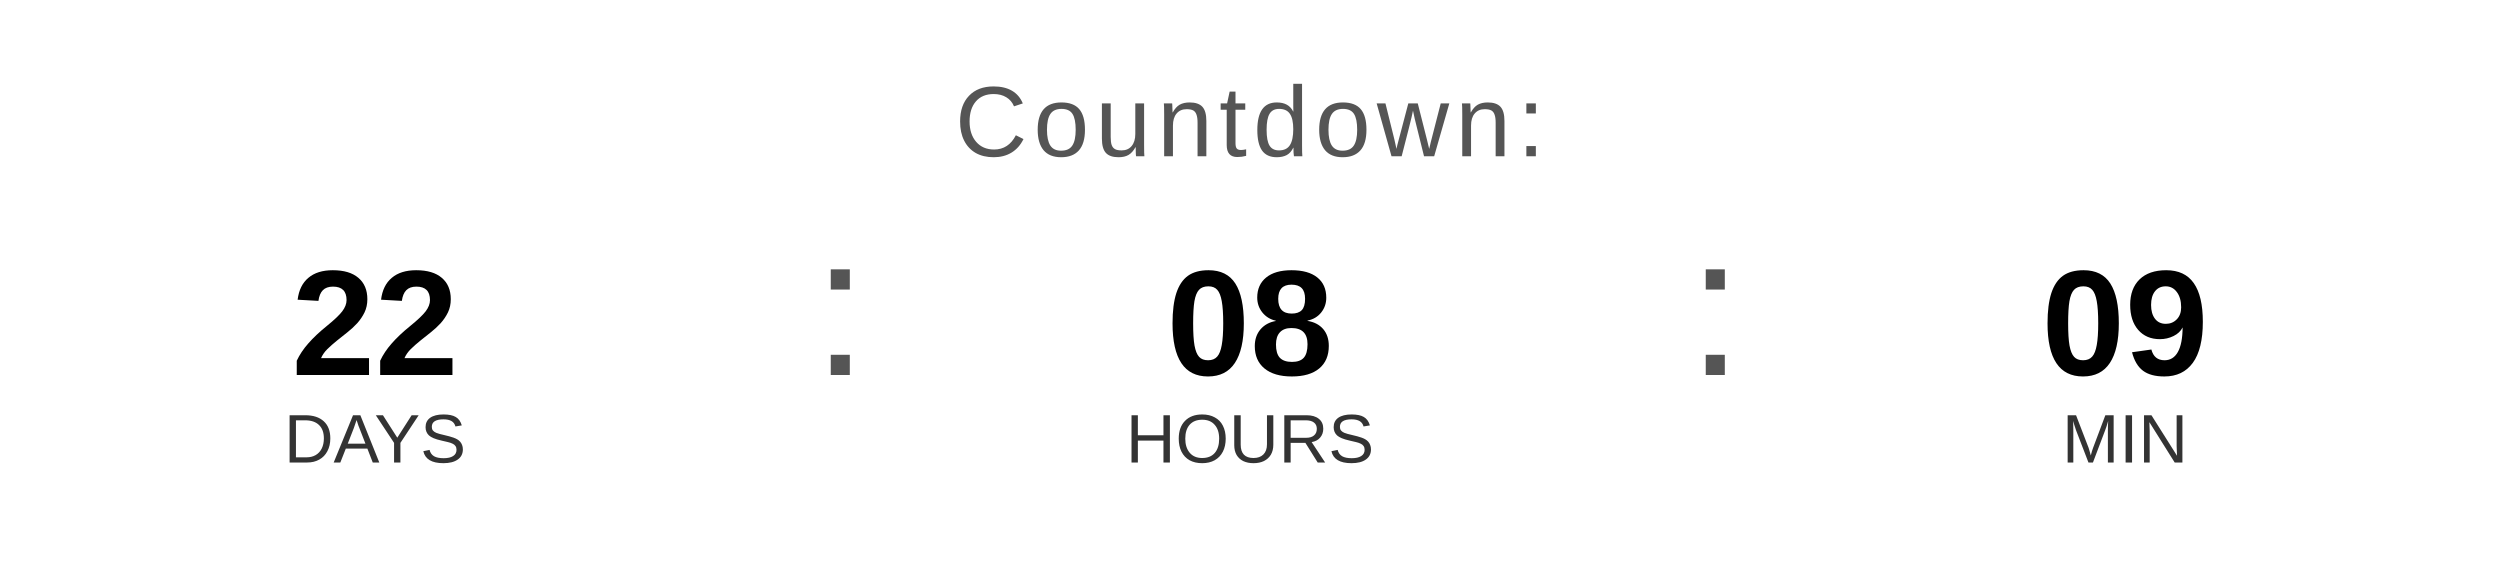
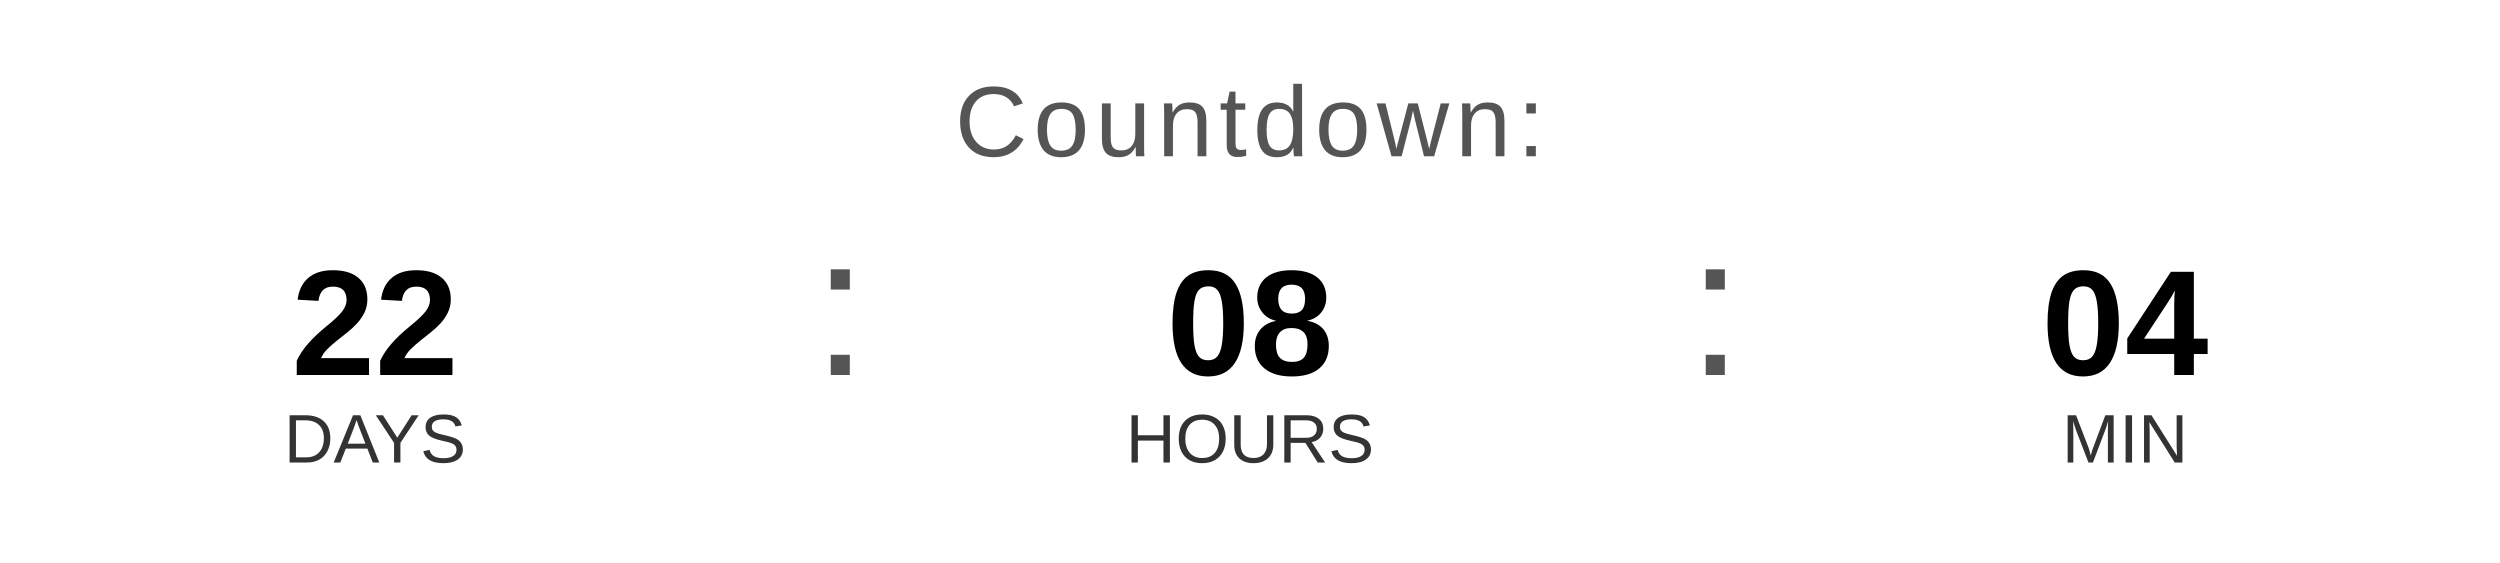
<svg xmlns="http://www.w3.org/2000/svg" width="400" height="90" viewBox="0 0 400 90">
  <text x="200" y="25" font-family="Arial, Helvetica, sans-serif" font-size="16" fill="#555555" text-anchor="middle" letter-spacing="1">
    Countdown:
  </text>
  <text x="60" y="60" font-family="Arial, Helvetica, sans-serif" font-size="24" font-weight="bold" fill="#000000" text-anchor="middle">22</text>
  <text x="60" y="74" font-family="Arial, Helvetica, sans-serif" font-size="11" fill="#333333" text-anchor="middle">DAYS</text>
  <text x="130" y="60" font-family="Arial, sans-serif" font-size="32" fill="#555555">:</text>
  <text x="200" y="60" font-family="Arial, Helvetica, sans-serif" font-size="24" font-weight="bold" fill="#000000" text-anchor="middle">08</text>
  <text x="200" y="74" font-family="Arial, Helvetica, sans-serif" font-size="11" fill="#333333" text-anchor="middle">HOURS</text>
  <text x="270" y="60" font-family="Arial, sans-serif" font-size="32" fill="#555555">:</text>
-   <text x="340" y="60" font-family="Arial, Helvetica, sans-serif" font-size="24" font-weight="bold" fill="#000000" text-anchor="middle">09</text>
+   <text x="340" y="60" font-family="Arial, Helvetica, sans-serif" font-size="24" font-weight="bold" fill="#000000" text-anchor="middle">04</text>
  <text x="340" y="74" font-family="Arial, Helvetica, sans-serif" font-size="11" fill="#333333" text-anchor="middle">MIN</text>
</svg>
